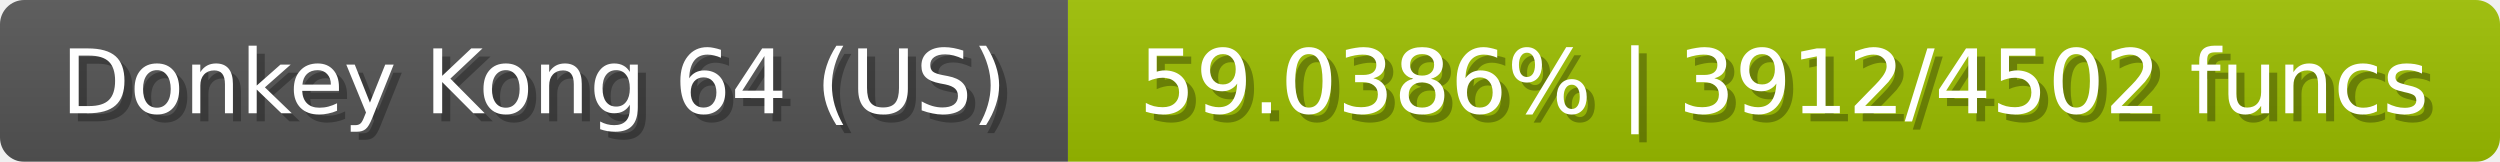
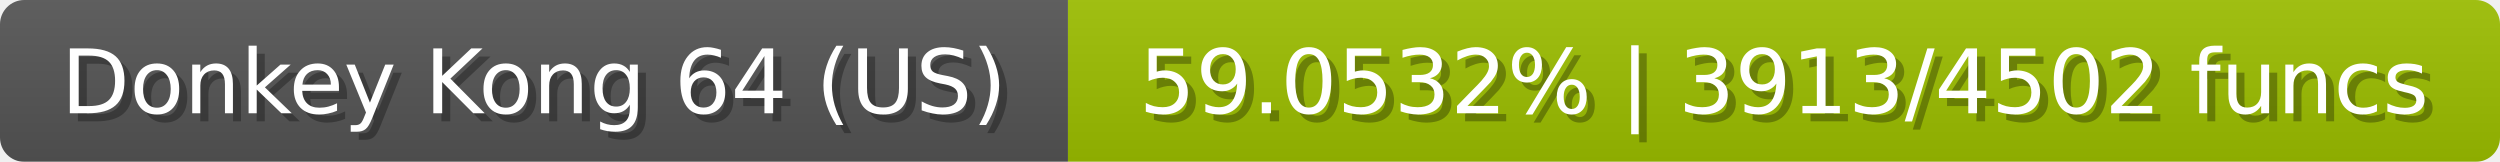
<svg xmlns="http://www.w3.org/2000/svg" width="309" height="20">
  <linearGradient id="b" x2="0" y2="100%">
    <stop offset="0" stop-color="#bbb" stop-opacity=".1" />
    <stop offset="1" stop-opacity=".1" />
  </linearGradient>
  <mask id="anybadge_23">
    <rect width="309" height="20" rx="3" fill="#fff" />
  </mask>
  <g mask="url(#anybadge_23)">
    <path fill="#555" d="M0 0h132v20H0z" />
    <path fill="#9dc000" d="M132 0h177v20H132z" />
    <path fill="url(#b)" d="M0 0h309v20H0z" />
  </g>
  <g fill="#fff" text-anchor="middle" font-family="DejaVu Sans,Verdana,Geneva,sans-serif" font-size="11">
    <text x="67.0" y="15" fill="#010101" fill-opacity=".3">Donkey Kong 64 (US)</text>
    <text x="66.0" y="14">Donkey Kong 64 (US)</text>
  </g>
  <g fill="#fff" text-anchor="middle" font-family="DejaVu Sans,Verdana,Geneva,sans-serif" font-size="11">
-     <text x="221.5" y="15" fill="#010101" fill-opacity=".3">59.0386% | 3912/4502 funcs</text>
-     <text x="220.5" y="14">59.0386% | 3912/4502 funcs</text>
+     <text x="221.5" y="15" fill="#010101" fill-opacity=".3">59.0532% | 3913/4502 funcs</text>
+     <text x="220.5" y="14">59.0532% | 3913/4502 funcs</text>
  </g>
</svg>
